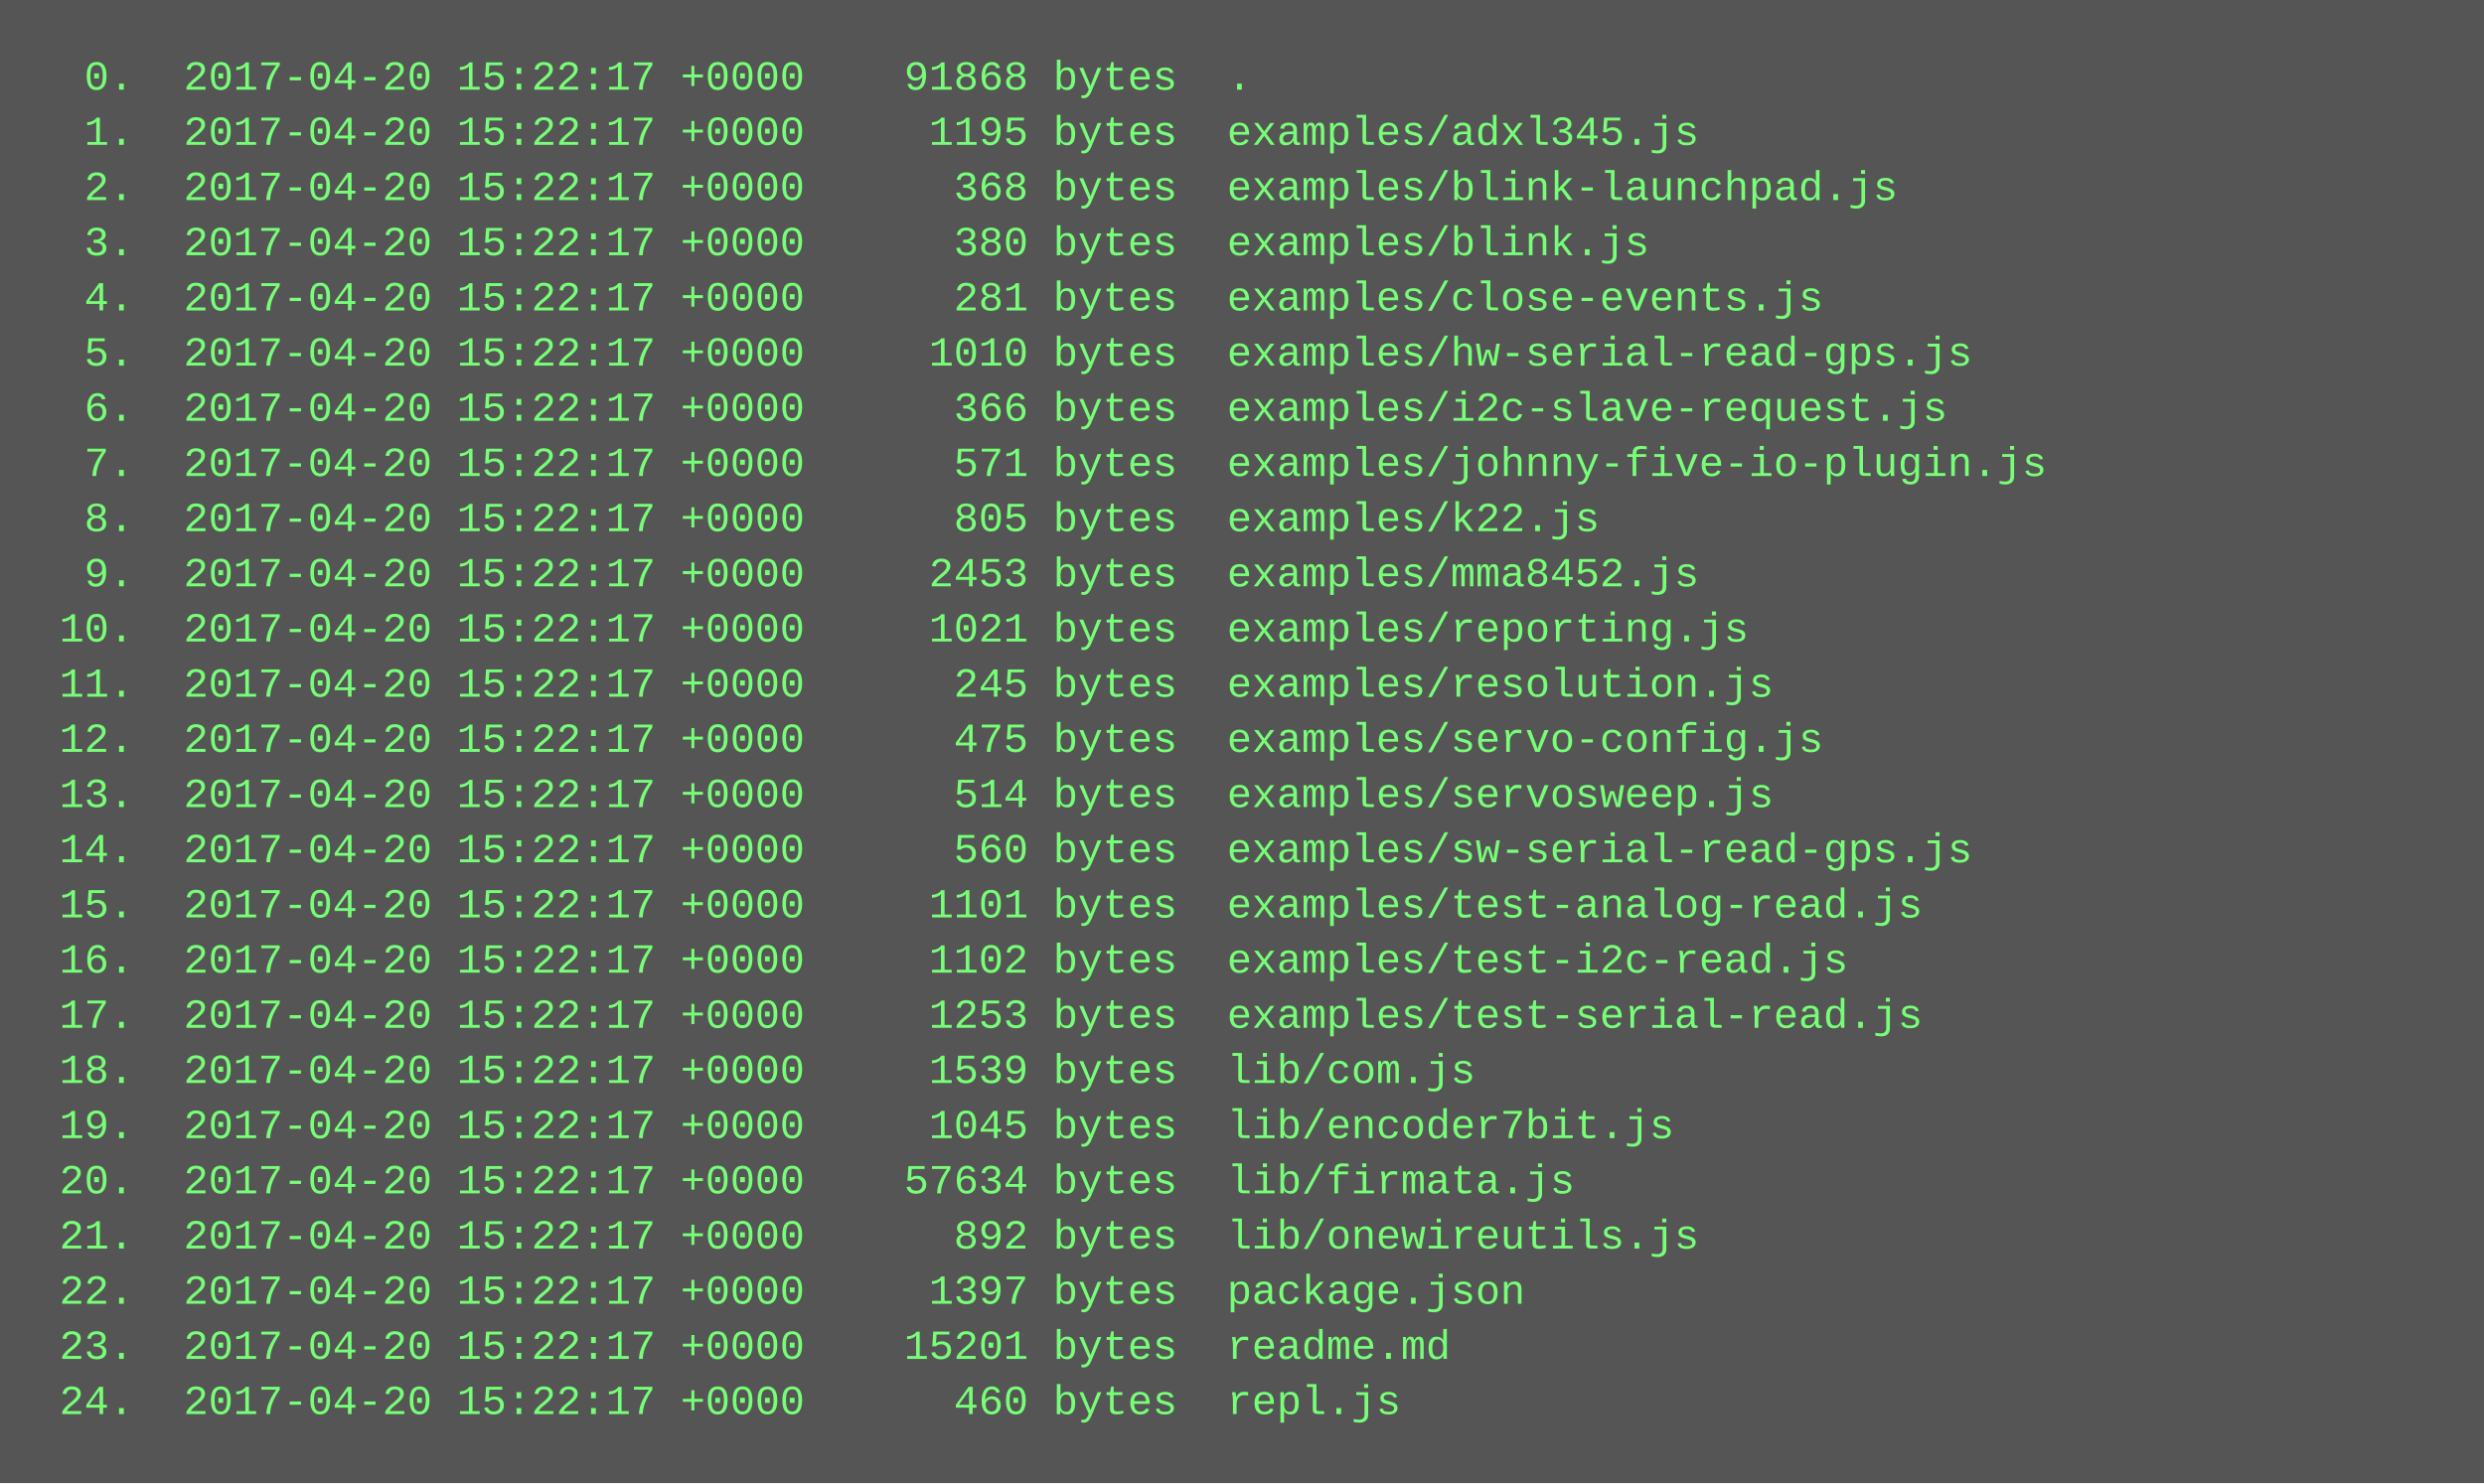
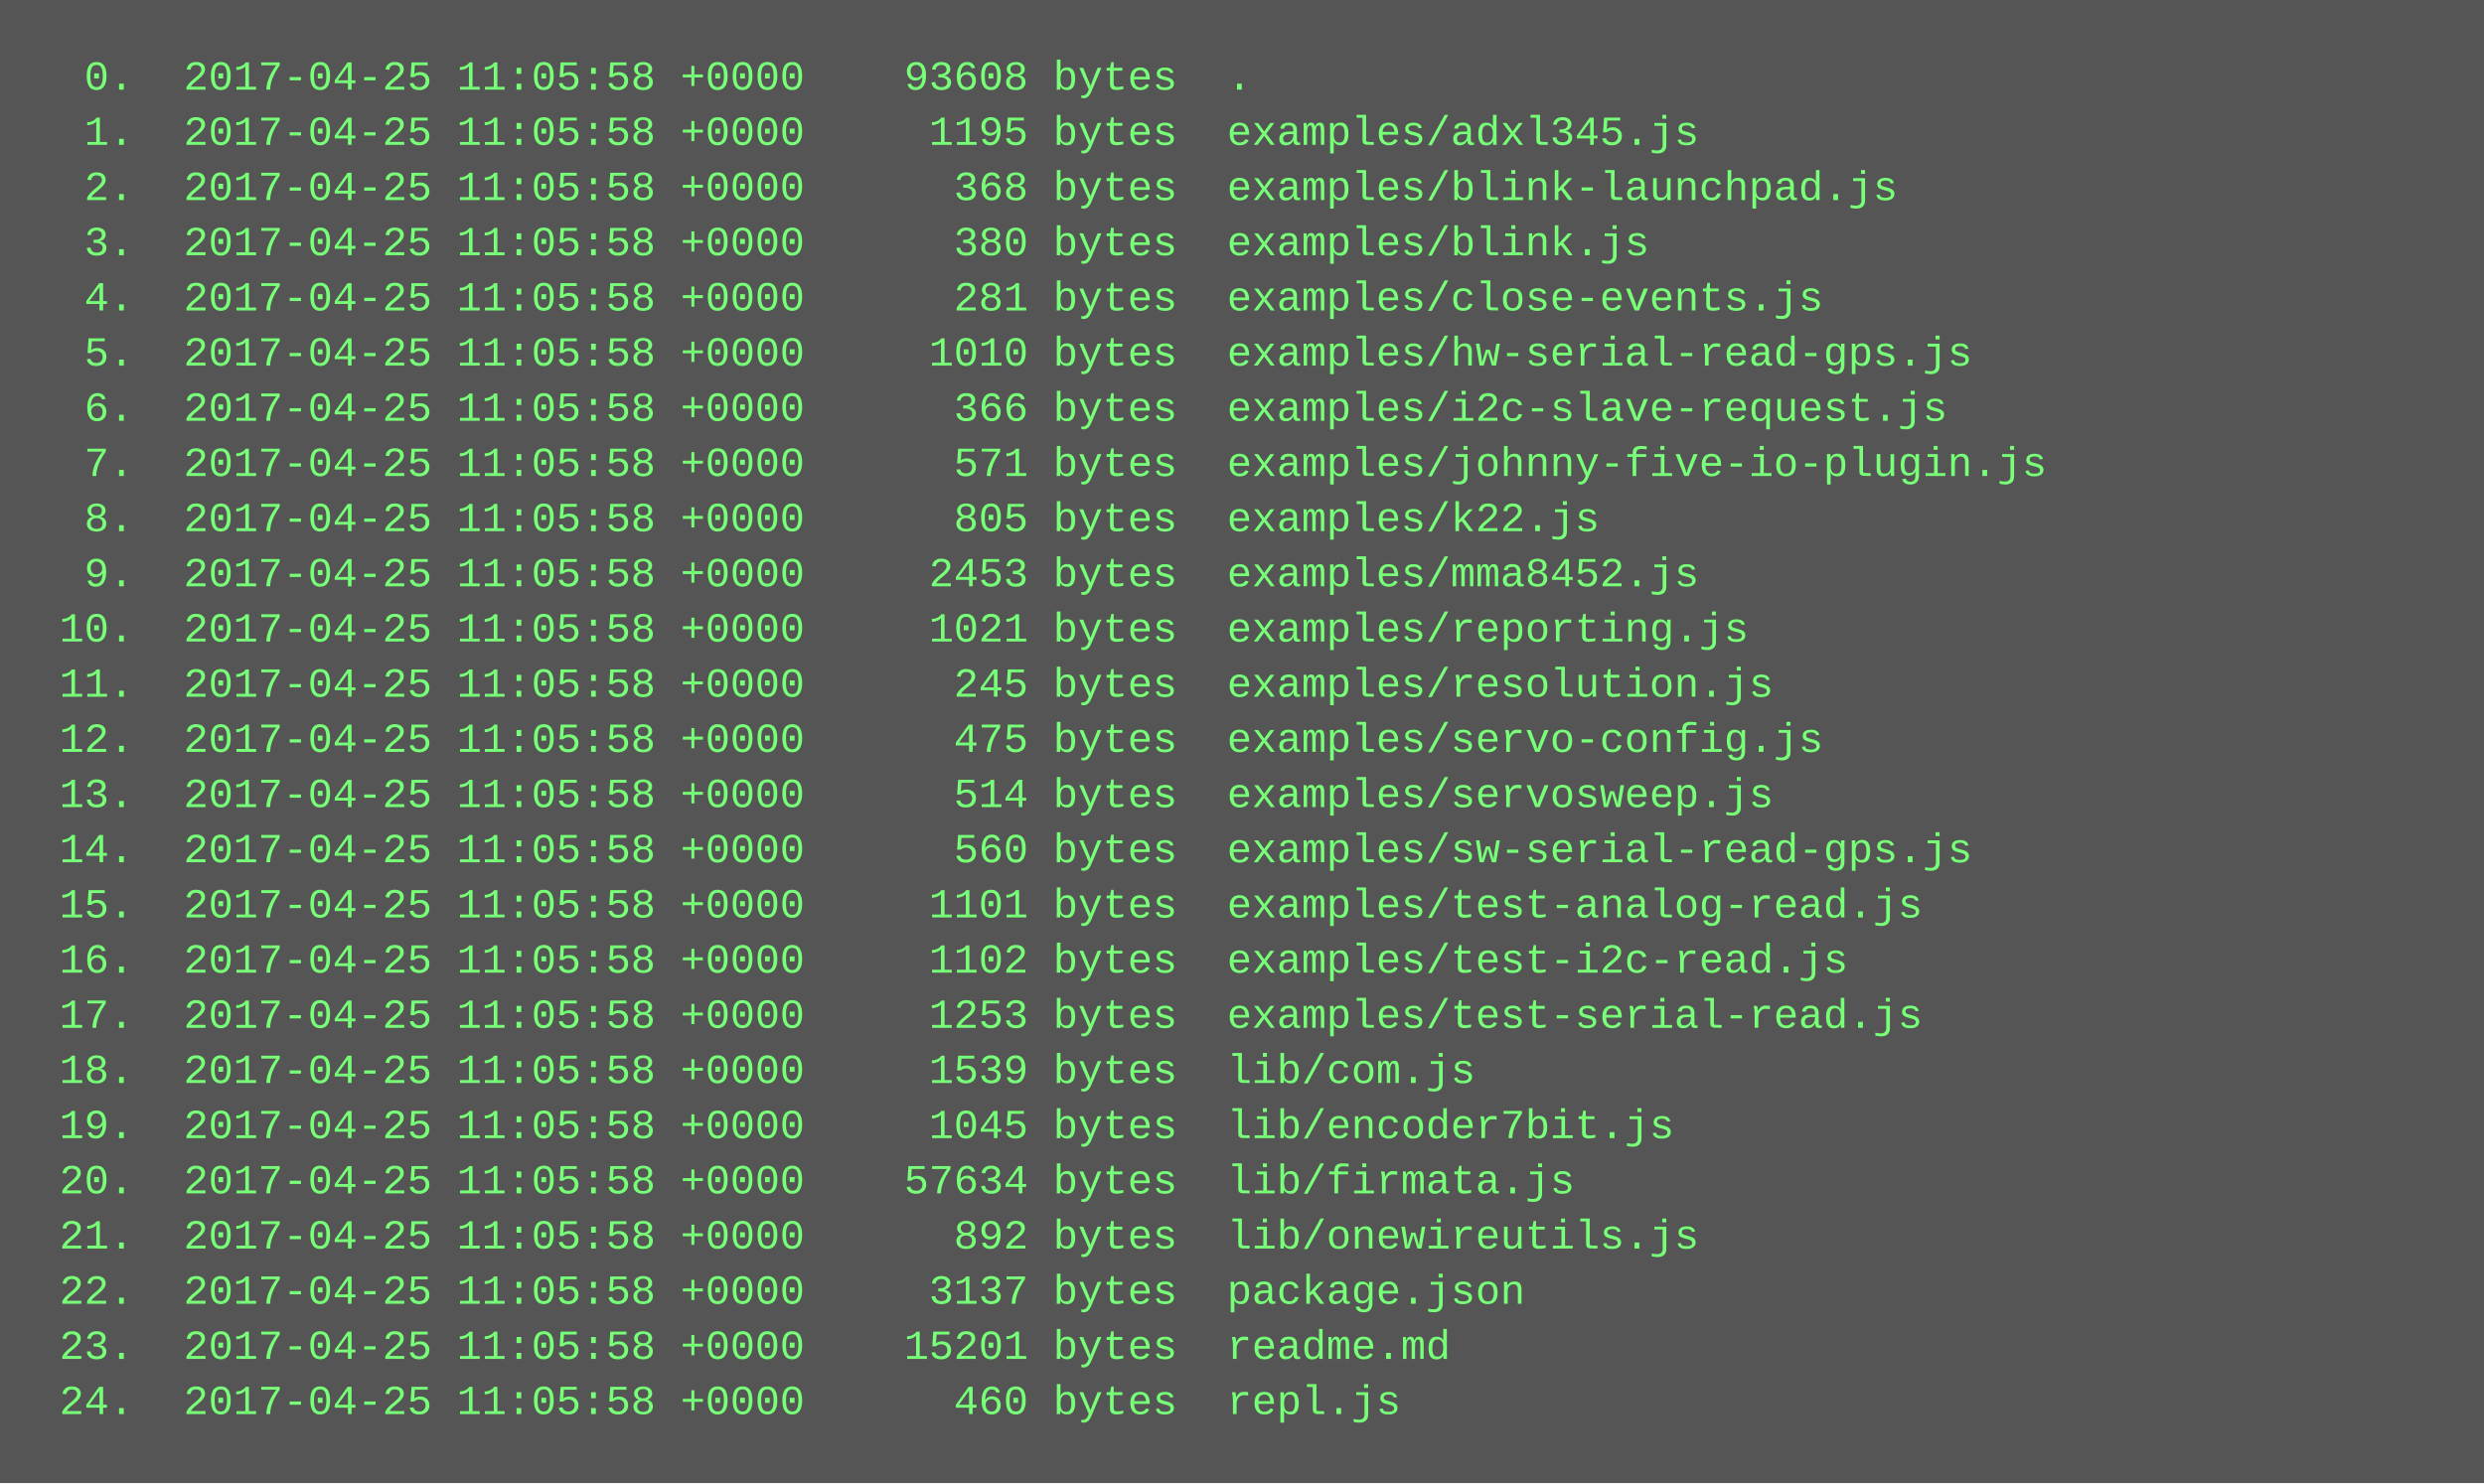
<svg xmlns="http://www.w3.org/2000/svg" height="430" width="720">
  <rect height="430" fill="#555" width="720" />
  <text fill="#7f7" font-family="Courier New" font-size="12" xml:space="preserve">
-     <tspan x="10" y="26">  0.  2017-04-20 15:22:17 +0000    91868 bytes  .</tspan>
-     <tspan x="10" y="42">  1.  2017-04-20 15:22:17 +0000     1195 bytes  examples/adxl345.js</tspan>
-     <tspan x="10" y="58">  2.  2017-04-20 15:22:17 +0000      368 bytes  examples/blink-launchpad.js</tspan>
-     <tspan x="10" y="74">  3.  2017-04-20 15:22:17 +0000      380 bytes  examples/blink.js</tspan>
-     <tspan x="10" y="90">  4.  2017-04-20 15:22:17 +0000      281 bytes  examples/close-events.js</tspan>
-     <tspan x="10" y="106">  5.  2017-04-20 15:22:17 +0000     1010 bytes  examples/hw-serial-read-gps.js</tspan>
-     <tspan x="10" y="122">  6.  2017-04-20 15:22:17 +0000      366 bytes  examples/i2c-slave-request.js</tspan>
-     <tspan x="10" y="138">  7.  2017-04-20 15:22:17 +0000      571 bytes  examples/johnny-five-io-plugin.js</tspan>
-     <tspan x="10" y="154">  8.  2017-04-20 15:22:17 +0000      805 bytes  examples/k22.js</tspan>
-     <tspan x="10" y="170">  9.  2017-04-20 15:22:17 +0000     2453 bytes  examples/mma8452.js</tspan>
-     <tspan x="10" y="186"> 10.  2017-04-20 15:22:17 +0000     1021 bytes  examples/reporting.js</tspan>
-     <tspan x="10" y="202"> 11.  2017-04-20 15:22:17 +0000      245 bytes  examples/resolution.js</tspan>
-     <tspan x="10" y="218"> 12.  2017-04-20 15:22:17 +0000      475 bytes  examples/servo-config.js</tspan>
-     <tspan x="10" y="234"> 13.  2017-04-20 15:22:17 +0000      514 bytes  examples/servosweep.js</tspan>
-     <tspan x="10" y="250"> 14.  2017-04-20 15:22:17 +0000      560 bytes  examples/sw-serial-read-gps.js</tspan>
-     <tspan x="10" y="266"> 15.  2017-04-20 15:22:17 +0000     1101 bytes  examples/test-analog-read.js</tspan>
-     <tspan x="10" y="282"> 16.  2017-04-20 15:22:17 +0000     1102 bytes  examples/test-i2c-read.js</tspan>
-     <tspan x="10" y="298"> 17.  2017-04-20 15:22:17 +0000     1253 bytes  examples/test-serial-read.js</tspan>
-     <tspan x="10" y="314"> 18.  2017-04-20 15:22:17 +0000     1539 bytes  lib/com.js</tspan>
-     <tspan x="10" y="330"> 19.  2017-04-20 15:22:17 +0000     1045 bytes  lib/encoder7bit.js</tspan>
-     <tspan x="10" y="346"> 20.  2017-04-20 15:22:17 +0000    57634 bytes  lib/firmata.js</tspan>
-     <tspan x="10" y="362"> 21.  2017-04-20 15:22:17 +0000      892 bytes  lib/onewireutils.js</tspan>
-     <tspan x="10" y="378"> 22.  2017-04-20 15:22:17 +0000     1397 bytes  package.json</tspan>
-     <tspan x="10" y="394"> 23.  2017-04-20 15:22:17 +0000    15201 bytes  readme.md</tspan>
-     <tspan x="10" y="410"> 24.  2017-04-20 15:22:17 +0000      460 bytes  repl.js</tspan>
+     <tspan x="10" y="26">  0.  2017-04-25 11:05:58 +0000    93608 bytes  .</tspan>
+     <tspan x="10" y="42">  1.  2017-04-25 11:05:58 +0000     1195 bytes  examples/adxl345.js</tspan>
+     <tspan x="10" y="58">  2.  2017-04-25 11:05:58 +0000      368 bytes  examples/blink-launchpad.js</tspan>
+     <tspan x="10" y="74">  3.  2017-04-25 11:05:58 +0000      380 bytes  examples/blink.js</tspan>
+     <tspan x="10" y="90">  4.  2017-04-25 11:05:58 +0000      281 bytes  examples/close-events.js</tspan>
+     <tspan x="10" y="106">  5.  2017-04-25 11:05:58 +0000     1010 bytes  examples/hw-serial-read-gps.js</tspan>
+     <tspan x="10" y="122">  6.  2017-04-25 11:05:58 +0000      366 bytes  examples/i2c-slave-request.js</tspan>
+     <tspan x="10" y="138">  7.  2017-04-25 11:05:58 +0000      571 bytes  examples/johnny-five-io-plugin.js</tspan>
+     <tspan x="10" y="154">  8.  2017-04-25 11:05:58 +0000      805 bytes  examples/k22.js</tspan>
+     <tspan x="10" y="170">  9.  2017-04-25 11:05:58 +0000     2453 bytes  examples/mma8452.js</tspan>
+     <tspan x="10" y="186"> 10.  2017-04-25 11:05:58 +0000     1021 bytes  examples/reporting.js</tspan>
+     <tspan x="10" y="202"> 11.  2017-04-25 11:05:58 +0000      245 bytes  examples/resolution.js</tspan>
+     <tspan x="10" y="218"> 12.  2017-04-25 11:05:58 +0000      475 bytes  examples/servo-config.js</tspan>
+     <tspan x="10" y="234"> 13.  2017-04-25 11:05:58 +0000      514 bytes  examples/servosweep.js</tspan>
+     <tspan x="10" y="250"> 14.  2017-04-25 11:05:58 +0000      560 bytes  examples/sw-serial-read-gps.js</tspan>
+     <tspan x="10" y="266"> 15.  2017-04-25 11:05:58 +0000     1101 bytes  examples/test-analog-read.js</tspan>
+     <tspan x="10" y="282"> 16.  2017-04-25 11:05:58 +0000     1102 bytes  examples/test-i2c-read.js</tspan>
+     <tspan x="10" y="298"> 17.  2017-04-25 11:05:58 +0000     1253 bytes  examples/test-serial-read.js</tspan>
+     <tspan x="10" y="314"> 18.  2017-04-25 11:05:58 +0000     1539 bytes  lib/com.js</tspan>
+     <tspan x="10" y="330"> 19.  2017-04-25 11:05:58 +0000     1045 bytes  lib/encoder7bit.js</tspan>
+     <tspan x="10" y="346"> 20.  2017-04-25 11:05:58 +0000    57634 bytes  lib/firmata.js</tspan>
+     <tspan x="10" y="362"> 21.  2017-04-25 11:05:58 +0000      892 bytes  lib/onewireutils.js</tspan>
+     <tspan x="10" y="378"> 22.  2017-04-25 11:05:58 +0000     3137 bytes  package.json</tspan>
+     <tspan x="10" y="394"> 23.  2017-04-25 11:05:58 +0000    15201 bytes  readme.md</tspan>
+     <tspan x="10" y="410"> 24.  2017-04-25 11:05:58 +0000      460 bytes  repl.js</tspan>
  </text>
</svg>
